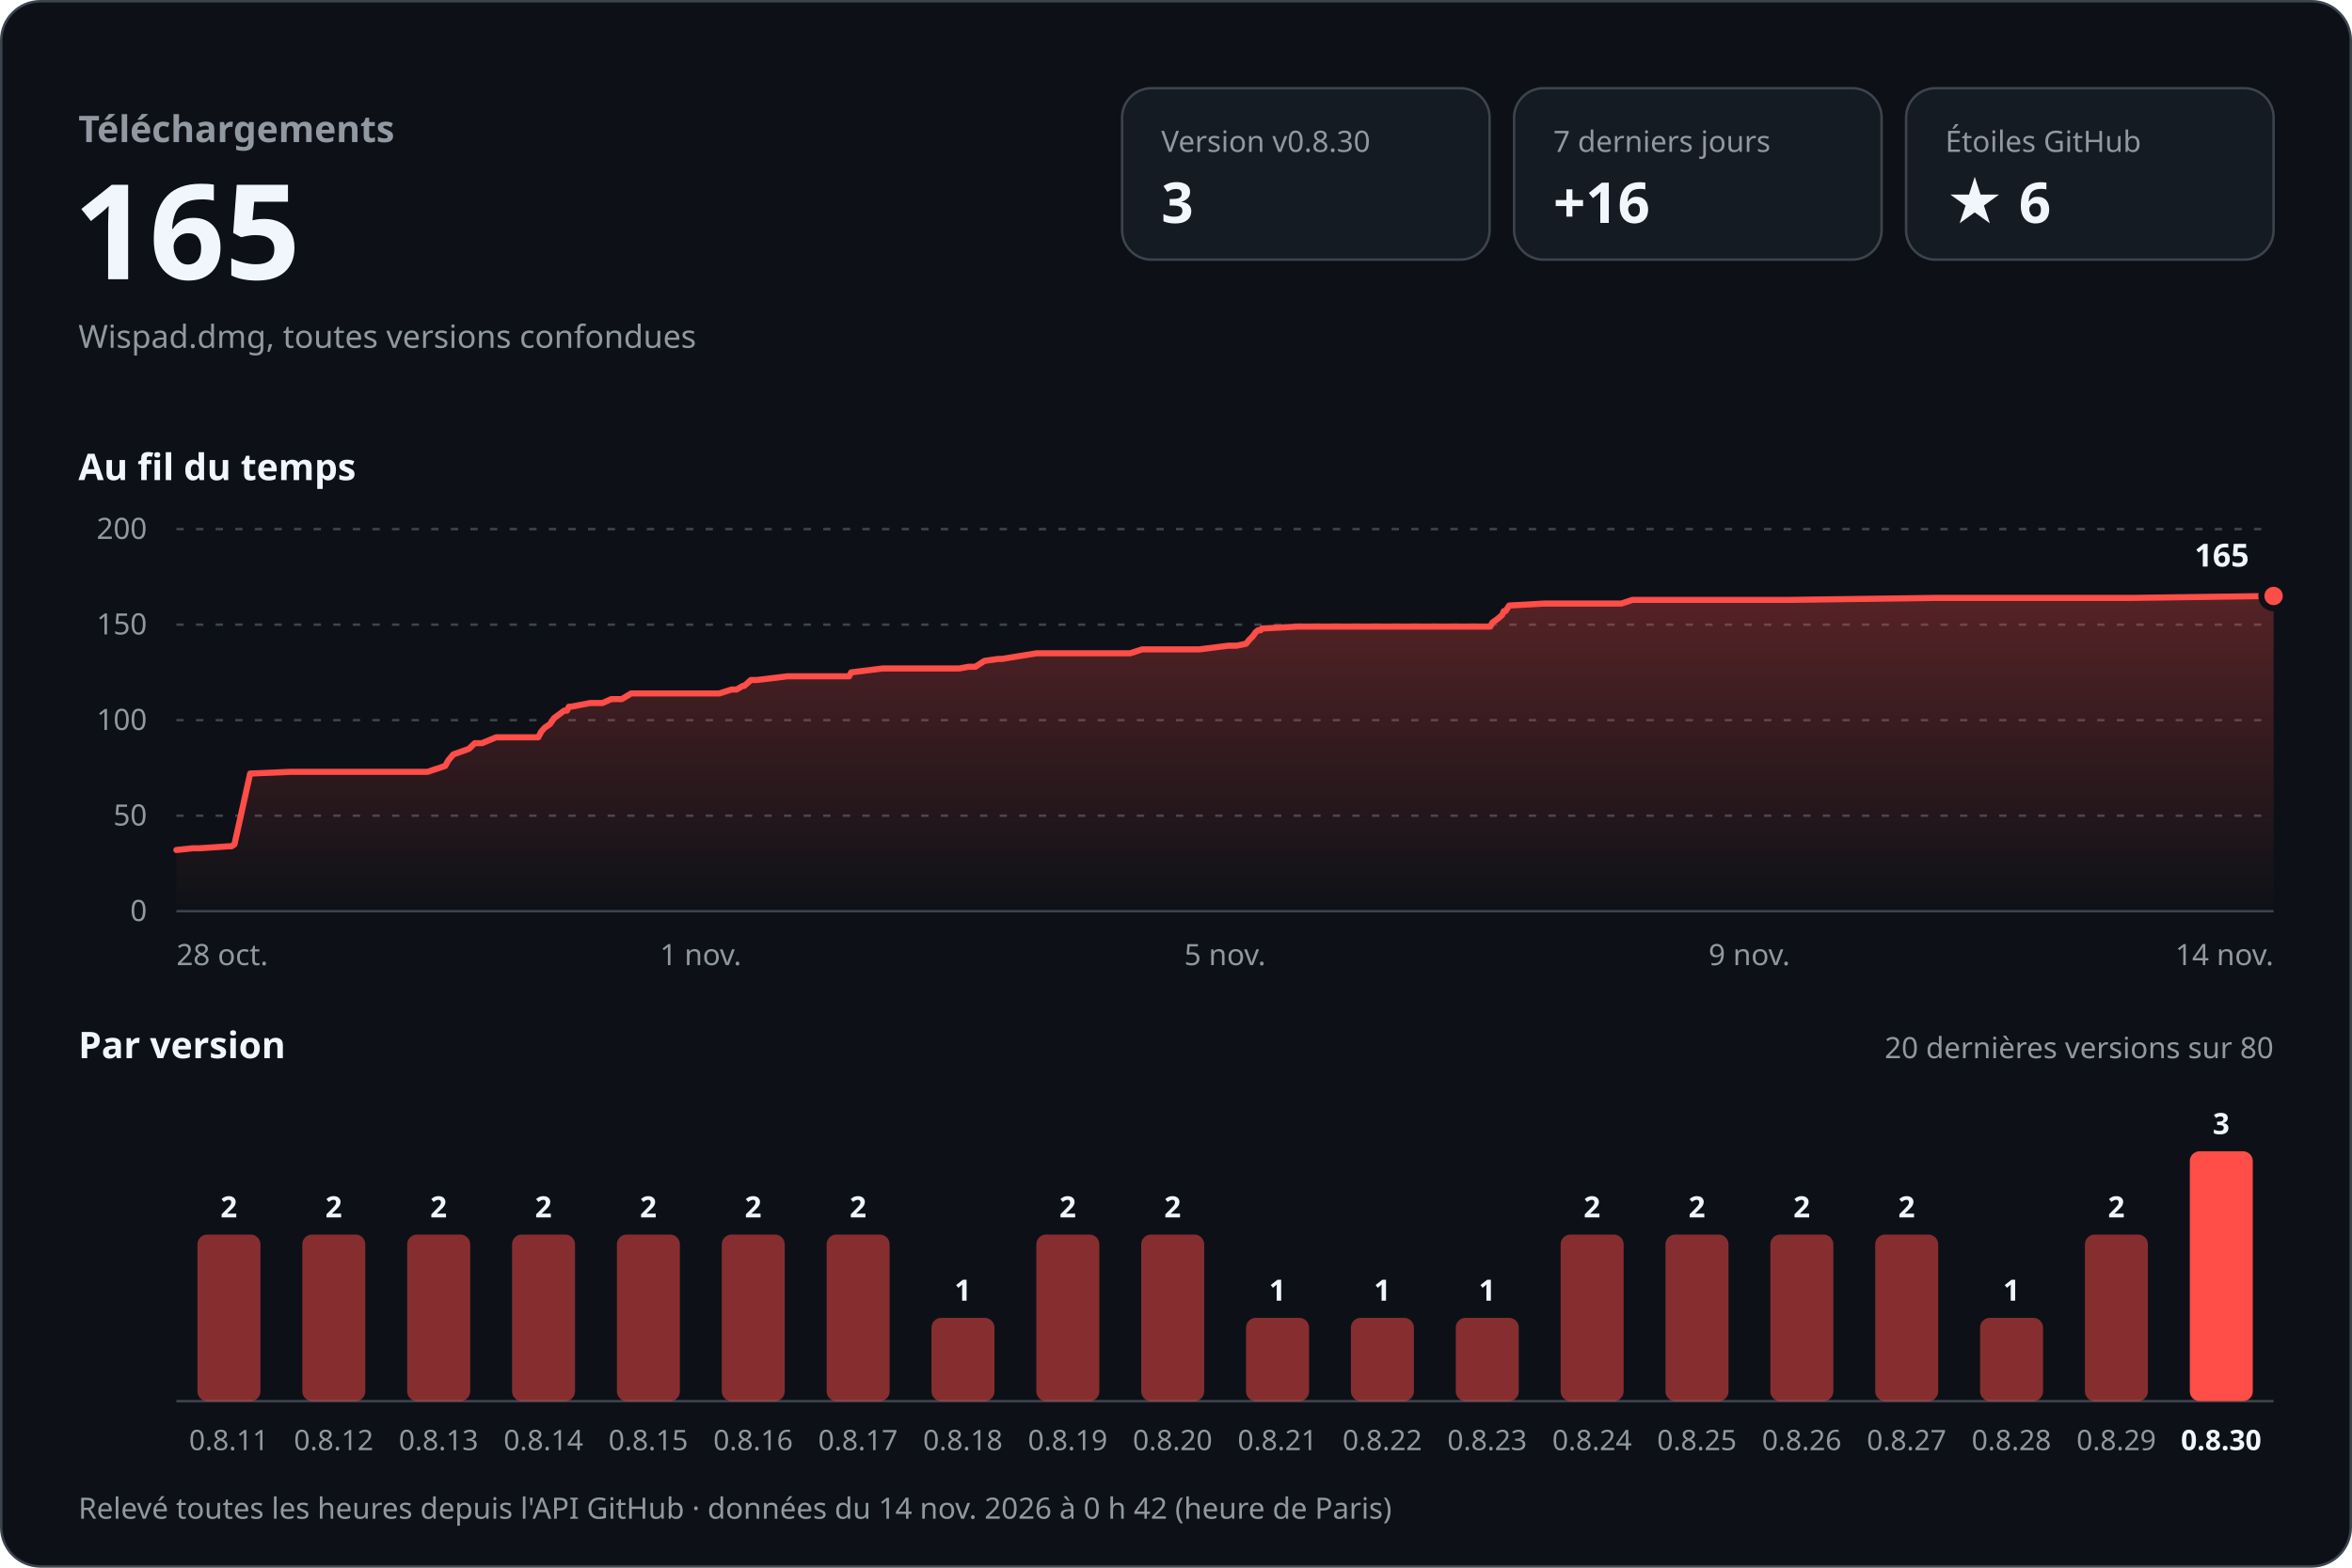
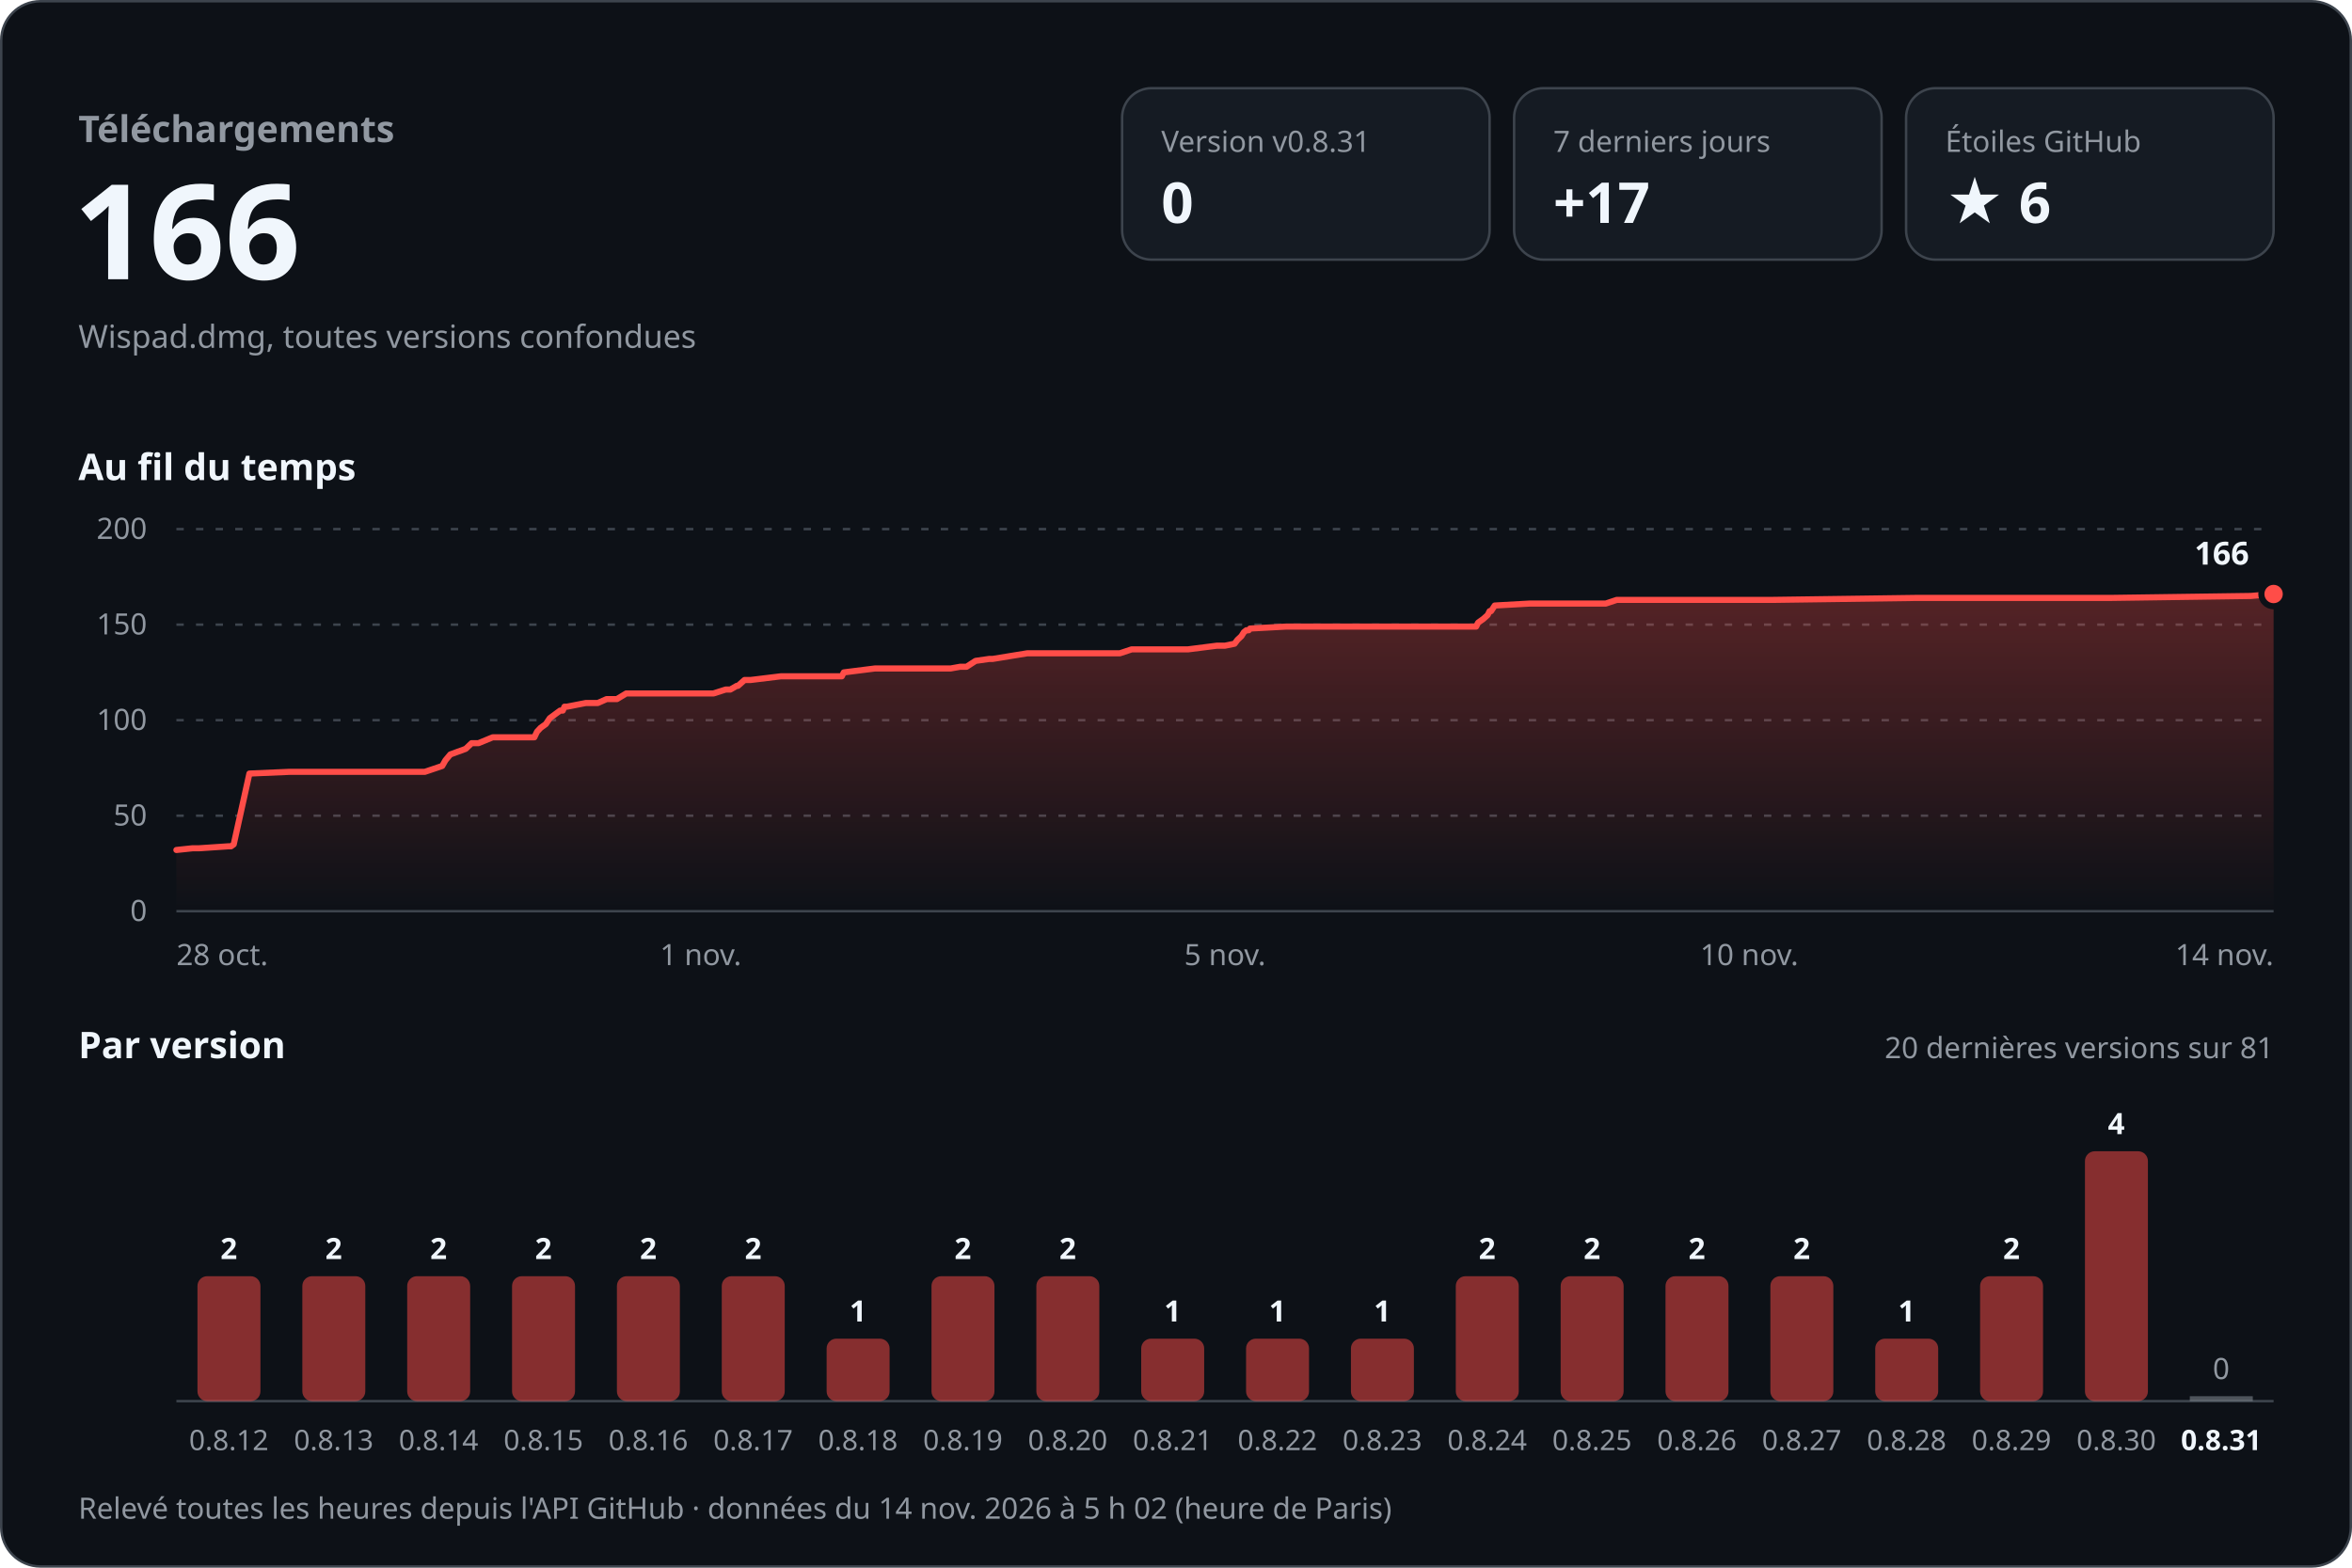
<svg xmlns="http://www.w3.org/2000/svg" width="960" height="640" viewBox="0 0 960 640" role="img" aria-labelledby="titre desc" font-family="-apple-system, BlinkMacSystemFont, 'Segoe UI', 'Noto Sans', Helvetica, Arial, sans-serif" style="font-variant-numeric: tabular-nums">
  <defs>
    <linearGradient id="aire" x1="0" y1="0" x2="0" y2="1">
      <stop offset="0" stop-color="#ff4d48" stop-opacity="0.30" />
      <stop offset="1" stop-color="#ff4d48" stop-opacity="0" />
    </linearGradient>
  </defs>
  <rect x="0.5" y="0.5" width="959" height="639" rx="16" fill="#0d1117" stroke="#3d444d" />
  <text x="32.0" y="58.0" font-size="15" font-weight="600" fill="#9198a1" text-anchor="start">Téléchargements</text>
-   <text x="30.0" y="114.0" font-size="54" font-weight="700" fill="#f0f6fc" text-anchor="start">165</text>
+   <text x="30.0" y="114.0" font-size="54" font-weight="700" fill="#f0f6fc" text-anchor="start">166</text>
  <text x="32.0" y="142.0" font-size="13" font-weight="400" fill="#9198a1" text-anchor="start">Wispad.dmg, toutes versions confondues</text>
  <rect x="458" y="36" width="150" height="70" rx="12" fill="#151b23" stroke="#3d444d" />
-   <text x="474.0" y="62.0" font-size="12" font-weight="500" fill="#9198a1" text-anchor="start">Version v0.8.30</text>
-   <text x="474.0" y="91.0" font-size="23" font-weight="700" fill="#f0f6fc" text-anchor="start">3</text>
+   <text x="474.0" y="62.0" font-size="12" font-weight="500" fill="#9198a1" text-anchor="start">Version v0.8.31</text>
+   <text x="474.0" y="91.0" font-size="23" font-weight="700" fill="#f0f6fc" text-anchor="start">0</text>
  <rect x="618" y="36" width="150" height="70" rx="12" fill="#151b23" stroke="#3d444d" />
  <text x="634.0" y="62.0" font-size="12" font-weight="500" fill="#9198a1" text-anchor="start">7 derniers jours</text>
-   <text x="634.0" y="91.0" font-size="23" font-weight="700" fill="#f0f6fc" text-anchor="start">+16</text>
+   <text x="634.0" y="91.0" font-size="23" font-weight="700" fill="#f0f6fc" text-anchor="start">+17</text>
  <rect x="778" y="36" width="150" height="70" rx="12" fill="#151b23" stroke="#3d444d" />
  <text x="794.0" y="62.0" font-size="12" font-weight="500" fill="#9198a1" text-anchor="start">Étoiles GitHub</text>
  <text x="794.0" y="91.0" font-size="23" font-weight="700" fill="#f0f6fc" text-anchor="start">★ 6</text>
  <text x="32.0" y="196.0" font-size="15" font-weight="600" fill="#f0f6fc" text-anchor="start">Au fil du temps</text>
  <line x1="72" y1="372.0" x2="928" y2="372.0" stroke="#3d444d" />
  <text x="60.0" y="376.0" font-size="12" font-weight="400" fill="#9198a1" text-anchor="end">0</text>
  <line x1="72" y1="333.0" x2="928" y2="333.0" stroke="#3d444d" stroke-dasharray="3 5" />
  <text x="60.0" y="337.0" font-size="12" font-weight="400" fill="#9198a1" text-anchor="end">50</text>
  <line x1="72" y1="294.0" x2="928" y2="294.0" stroke="#3d444d" stroke-dasharray="3 5" />
  <text x="60.0" y="298.0" font-size="12" font-weight="400" fill="#9198a1" text-anchor="end">100</text>
  <line x1="72" y1="255.0" x2="928" y2="255.0" stroke="#3d444d" stroke-dasharray="3 5" />
  <text x="60.0" y="259.0" font-size="12" font-weight="400" fill="#9198a1" text-anchor="end">150</text>
  <line x1="72" y1="216.0" x2="928" y2="216.0" stroke="#3d444d" stroke-dasharray="3 5" />
  <text x="60.0" y="220.0" font-size="12" font-weight="400" fill="#9198a1" text-anchor="end">200</text>
-   <path d="M72.0,347.0 L78.7,346.3 L81.4,346.3 L93.4,345.5 L94.5,345.5 L95.7,344.7 L102.1,315.8 L118.6,315.1 L133.3,315.1 L174.5,315.1 L181.7,312.7 L183.0,310.4 L185.0,308.0 L191.4,305.7 L193.8,303.4 L196.7,303.4 L202.5,301.0 L219.7,301.0 L220.9,298.7 L222.3,297.1 L224.5,295.6 L226.1,293.2 L227.2,292.4 L230.3,290.1 L231.4,290.1 L232.2,288.5 L233.1,288.5 L240.9,287.0 L245.9,287.0 L249.5,285.4 L253.8,285.4 L257.6,283.1 L293.6,283.1 L298.6,281.5 L300.6,281.5 L303.2,280.0 L303.8,280.0 L306.5,277.6 L309.0,277.6 L321.4,276.1 L346.6,276.1 L347.4,274.5 L360.2,272.9 L391.5,272.9 L395.4,272.2 L398.1,272.2 L401.8,269.8 L407.5,269.0 L408.9,269.0 L423.1,266.7 L461.3,266.7 L466.2,265.1 L489.5,265.1 L501.4,263.6 L504.7,263.6 L508.6,262.8 L509.9,261.2 L511.4,259.7 L512.5,258.1 L513.5,257.3 L514.5,257.3 L515.0,256.6 L529.9,255.8 L584.0,255.8 L608.3,255.8 L609.1,254.2 L611.2,252.7 L613.1,251.1 L613.8,249.5 L614.5,249.5 L616.0,247.2 L630.3,246.4 L661.8,246.4 L666.3,244.9 L730.7,244.9 L789.6,244.1 L808.1,244.1 L870.0,244.1 L928.0,243.3 L928.0,372 L72.0,372 Z" fill="url(#aire)" />
-   <path d="M72.0,347.0 L78.7,346.3 L81.4,346.3 L93.4,345.5 L94.5,345.5 L95.7,344.7 L102.1,315.8 L118.6,315.1 L133.3,315.1 L174.5,315.1 L181.7,312.7 L183.0,310.4 L185.0,308.0 L191.4,305.7 L193.8,303.4 L196.7,303.4 L202.5,301.0 L219.7,301.0 L220.9,298.7 L222.3,297.1 L224.5,295.6 L226.1,293.2 L227.2,292.4 L230.3,290.1 L231.4,290.1 L232.2,288.5 L233.1,288.5 L240.9,287.0 L245.9,287.0 L249.5,285.4 L253.8,285.4 L257.6,283.1 L293.6,283.1 L298.6,281.5 L300.6,281.5 L303.2,280.0 L303.8,280.0 L306.5,277.6 L309.0,277.6 L321.4,276.1 L346.6,276.1 L347.4,274.5 L360.2,272.9 L391.5,272.9 L395.4,272.2 L398.1,272.2 L401.8,269.8 L407.5,269.0 L408.9,269.0 L423.1,266.7 L461.3,266.7 L466.2,265.1 L489.5,265.1 L501.4,263.6 L504.7,263.6 L508.6,262.8 L509.9,261.2 L511.4,259.7 L512.5,258.1 L513.5,257.3 L514.5,257.3 L515.0,256.6 L529.9,255.8 L584.0,255.8 L608.3,255.8 L609.1,254.2 L611.2,252.7 L613.1,251.1 L613.8,249.5 L614.5,249.5 L616.0,247.2 L630.3,246.4 L661.8,246.4 L666.3,244.9 L730.7,244.9 L789.6,244.1 L808.1,244.1 L870.0,244.1 L928.0,243.3" fill="none" stroke="#ff4d48" stroke-width="2.5" stroke-linejoin="round" stroke-linecap="round" />
-   <circle cx="928.0" cy="243.3" r="5" fill="#ff4d48" stroke="#0d1117" stroke-width="2.5" />
-   <text x="918.0" y="231.3" font-size="13" font-weight="700" fill="#f0f6fc" text-anchor="end" stroke="#0d1117" stroke-width="8" stroke-linejoin="round" paint-order="stroke">165</text>
+   <path d="M72.0,347.0 L78.6,346.3 L81.3,346.3 L93.2,345.5 L94.3,345.5 L95.4,344.7 L101.8,315.8 L118.1,315.1 L132.7,315.1 L173.4,315.1 L180.5,312.7 L181.8,310.4 L183.8,308.0 L190.1,305.7 L192.5,303.4 L195.3,303.4 L201.1,301.0 L218.1,301.0 L219.2,298.7 L220.7,297.1 L222.8,295.6 L224.4,293.2 L225.5,292.4 L228.6,290.1 L229.7,290.1 L230.4,288.5 L231.4,288.5 L239.1,287.0 L244.0,287.0 L247.6,285.4 L251.8,285.4 L255.6,283.1 L291.2,283.1 L296.2,281.5 L298.1,281.5 L300.7,280.0 L301.2,280.0 L303.9,277.6 L306.4,277.6 L318.7,276.1 L343.6,276.1 L344.4,274.5 L357.1,272.9 L388.0,272.9 L391.9,272.2 L394.5,272.2 L398.2,269.8 L403.8,269.0 L405.2,269.0 L419.3,266.7 L457.1,266.7 L461.9,265.1 L484.9,265.1 L496.7,263.6 L500.0,263.6 L503.9,262.8 L505.1,261.2 L506.7,259.7 L507.7,258.1 L508.7,257.3 L509.7,257.3 L510.2,256.6 L524.9,255.8 L578.4,255.8 L602.5,255.8 L603.3,254.2 L605.4,252.7 L607.2,251.1 L608.0,249.5 L608.6,249.5 L610.1,247.2 L624.3,246.4 L655.4,246.4 L659.9,244.9 L723.6,244.9 L781.8,244.1 L800.1,244.1 L861.3,244.1 L918.7,243.3 L928.0,242.5 L928.0,372 L72.0,372 Z" fill="url(#aire)" />
+   <path d="M72.0,347.0 L78.6,346.3 L81.3,346.3 L93.2,345.5 L94.3,345.5 L95.4,344.7 L101.8,315.8 L118.1,315.1 L132.7,315.1 L173.4,315.1 L180.5,312.7 L181.8,310.4 L183.8,308.0 L190.1,305.7 L192.5,303.4 L195.3,303.4 L201.1,301.0 L218.1,301.0 L219.2,298.7 L220.7,297.1 L222.8,295.6 L224.4,293.2 L225.5,292.4 L228.6,290.1 L229.7,290.1 L230.4,288.5 L231.4,288.5 L239.1,287.0 L244.0,287.0 L247.6,285.4 L251.8,285.4 L255.6,283.1 L291.2,283.1 L296.2,281.5 L298.1,281.5 L300.7,280.0 L301.2,280.0 L303.9,277.6 L306.4,277.6 L318.7,276.1 L343.6,276.1 L344.4,274.5 L357.1,272.9 L388.0,272.9 L391.9,272.2 L394.5,272.2 L398.2,269.8 L403.8,269.0 L405.2,269.0 L419.3,266.7 L457.1,266.7 L461.9,265.1 L484.9,265.1 L496.7,263.6 L500.0,263.6 L503.9,262.8 L505.1,261.2 L506.7,259.7 L507.7,258.1 L508.7,257.3 L509.7,257.3 L510.2,256.6 L524.9,255.8 L578.4,255.8 L602.5,255.8 L603.3,254.2 L605.4,252.7 L607.2,251.1 L608.0,249.5 L608.6,249.5 L610.1,247.2 L624.3,246.4 L655.4,246.4 L659.9,244.9 L723.6,244.9 L781.8,244.1 L800.1,244.1 L861.3,244.1 L918.7,243.3 L928.0,242.5" fill="none" stroke="#ff4d48" stroke-width="2.5" stroke-linejoin="round" stroke-linecap="round" />
+   <circle cx="928.0" cy="242.5" r="5" fill="#ff4d48" stroke="#0d1117" stroke-width="2.5" />
+   <text x="918.0" y="230.5" font-size="13" font-weight="700" fill="#f0f6fc" text-anchor="end" stroke="#0d1117" stroke-width="8" stroke-linejoin="round" paint-order="stroke">166</text>
  <text x="72.0" y="394.0" font-size="12" font-weight="400" fill="#9198a1" text-anchor="start">28 oct.</text>
  <text x="286.0" y="394.0" font-size="12" font-weight="400" fill="#9198a1" text-anchor="middle">1 nov.</text>
  <text x="500.0" y="394.0" font-size="12" font-weight="400" fill="#9198a1" text-anchor="middle">5 nov.</text>
-   <text x="714.0" y="394.0" font-size="12" font-weight="400" fill="#9198a1" text-anchor="middle">9 nov.</text>
+   <text x="714.0" y="394.0" font-size="12" font-weight="400" fill="#9198a1" text-anchor="middle">10 nov.</text>
  <text x="928.0" y="394.0" font-size="12" font-weight="400" fill="#9198a1" text-anchor="end">14 nov.</text>
  <text x="32.0" y="432.0" font-size="15" font-weight="600" fill="#f0f6fc" text-anchor="start">Par version</text>
-   <text x="928.0" y="432.0" font-size="12" font-weight="400" fill="#9198a1" text-anchor="end">20 dernières versions sur 80</text>
+   <text x="928.0" y="432.0" font-size="12" font-weight="400" fill="#9198a1" text-anchor="end">20 dernières versions sur 81</text>
  <line x1="72" y1="572" x2="928" y2="572" stroke="#3d444d" />
-   <rect x="80.6" y="504.0" width="25.7" height="68.0" rx="4.0" fill="#ff4d48" fill-opacity="0.5" />
-   <text x="93.4" y="497.0" font-size="12" font-weight="600" fill="#f0f6fc" text-anchor="middle">2</text>
-   <text x="93.4" y="592.0" font-size="11.5" font-weight="400" fill="#9198a1" text-anchor="middle">0.8.11</text>
-   <rect x="123.4" y="504.0" width="25.7" height="68.0" rx="4.0" fill="#ff4d48" fill-opacity="0.5" />
-   <text x="136.2" y="497.0" font-size="12" font-weight="600" fill="#f0f6fc" text-anchor="middle">2</text>
-   <text x="136.2" y="592.0" font-size="11.5" font-weight="400" fill="#9198a1" text-anchor="middle">0.8.12</text>
-   <rect x="166.2" y="504.0" width="25.7" height="68.0" rx="4.0" fill="#ff4d48" fill-opacity="0.5" />
-   <text x="179.0" y="497.0" font-size="12" font-weight="600" fill="#f0f6fc" text-anchor="middle">2</text>
-   <text x="179.0" y="592.0" font-size="11.5" font-weight="400" fill="#9198a1" text-anchor="middle">0.8.13</text>
-   <rect x="209.0" y="504.0" width="25.7" height="68.0" rx="4.0" fill="#ff4d48" fill-opacity="0.5" />
-   <text x="221.8" y="497.0" font-size="12" font-weight="600" fill="#f0f6fc" text-anchor="middle">2</text>
-   <text x="221.8" y="592.0" font-size="11.5" font-weight="400" fill="#9198a1" text-anchor="middle">0.8.14</text>
-   <rect x="251.8" y="504.0" width="25.7" height="68.0" rx="4.0" fill="#ff4d48" fill-opacity="0.5" />
-   <text x="264.6" y="497.0" font-size="12" font-weight="600" fill="#f0f6fc" text-anchor="middle">2</text>
-   <text x="264.6" y="592.0" font-size="11.5" font-weight="400" fill="#9198a1" text-anchor="middle">0.8.15</text>
-   <rect x="294.6" y="504.0" width="25.7" height="68.0" rx="4.0" fill="#ff4d48" fill-opacity="0.5" />
-   <text x="307.4" y="497.0" font-size="12" font-weight="600" fill="#f0f6fc" text-anchor="middle">2</text>
-   <text x="307.4" y="592.0" font-size="11.5" font-weight="400" fill="#9198a1" text-anchor="middle">0.8.16</text>
-   <rect x="337.4" y="504.0" width="25.7" height="68.0" rx="4.0" fill="#ff4d48" fill-opacity="0.5" />
-   <text x="350.2" y="497.0" font-size="12" font-weight="600" fill="#f0f6fc" text-anchor="middle">2</text>
-   <text x="350.2" y="592.0" font-size="11.5" font-weight="400" fill="#9198a1" text-anchor="middle">0.8.17</text>
-   <rect x="380.2" y="538.0" width="25.7" height="34.0" rx="4.0" fill="#ff4d48" fill-opacity="0.5" />
-   <text x="393.0" y="531.0" font-size="12" font-weight="600" fill="#f0f6fc" text-anchor="middle">1</text>
-   <text x="393.0" y="592.0" font-size="11.5" font-weight="400" fill="#9198a1" text-anchor="middle">0.8.18</text>
-   <rect x="423.0" y="504.0" width="25.7" height="68.0" rx="4.0" fill="#ff4d48" fill-opacity="0.5" />
-   <text x="435.8" y="497.0" font-size="12" font-weight="600" fill="#f0f6fc" text-anchor="middle">2</text>
-   <text x="435.8" y="592.0" font-size="11.5" font-weight="400" fill="#9198a1" text-anchor="middle">0.8.19</text>
-   <rect x="465.8" y="504.0" width="25.7" height="68.0" rx="4.0" fill="#ff4d48" fill-opacity="0.5" />
-   <text x="478.6" y="497.0" font-size="12" font-weight="600" fill="#f0f6fc" text-anchor="middle">2</text>
-   <text x="478.6" y="592.0" font-size="11.5" font-weight="400" fill="#9198a1" text-anchor="middle">0.8.20</text>
-   <rect x="508.6" y="538.0" width="25.7" height="34.0" rx="4.0" fill="#ff4d48" fill-opacity="0.5" />
-   <text x="521.4" y="531.0" font-size="12" font-weight="600" fill="#f0f6fc" text-anchor="middle">1</text>
-   <text x="521.4" y="592.0" font-size="11.5" font-weight="400" fill="#9198a1" text-anchor="middle">0.8.21</text>
-   <rect x="551.4" y="538.0" width="25.7" height="34.0" rx="4.0" fill="#ff4d48" fill-opacity="0.5" />
-   <text x="564.2" y="531.0" font-size="12" font-weight="600" fill="#f0f6fc" text-anchor="middle">1</text>
-   <text x="564.2" y="592.0" font-size="11.5" font-weight="400" fill="#9198a1" text-anchor="middle">0.8.22</text>
-   <rect x="594.2" y="538.0" width="25.7" height="34.0" rx="4.0" fill="#ff4d48" fill-opacity="0.5" />
-   <text x="607.0" y="531.0" font-size="12" font-weight="600" fill="#f0f6fc" text-anchor="middle">1</text>
-   <text x="607.0" y="592.0" font-size="11.5" font-weight="400" fill="#9198a1" text-anchor="middle">0.8.23</text>
-   <rect x="637.0" y="504.0" width="25.7" height="68.0" rx="4.0" fill="#ff4d48" fill-opacity="0.5" />
-   <text x="649.8" y="497.0" font-size="12" font-weight="600" fill="#f0f6fc" text-anchor="middle">2</text>
-   <text x="649.8" y="592.0" font-size="11.5" font-weight="400" fill="#9198a1" text-anchor="middle">0.8.24</text>
-   <rect x="679.8" y="504.0" width="25.7" height="68.0" rx="4.0" fill="#ff4d48" fill-opacity="0.5" />
-   <text x="692.6" y="497.0" font-size="12" font-weight="600" fill="#f0f6fc" text-anchor="middle">2</text>
-   <text x="692.6" y="592.0" font-size="11.5" font-weight="400" fill="#9198a1" text-anchor="middle">0.8.25</text>
-   <rect x="722.6" y="504.0" width="25.7" height="68.0" rx="4.0" fill="#ff4d48" fill-opacity="0.5" />
-   <text x="735.4" y="497.0" font-size="12" font-weight="600" fill="#f0f6fc" text-anchor="middle">2</text>
-   <text x="735.4" y="592.0" font-size="11.5" font-weight="400" fill="#9198a1" text-anchor="middle">0.8.26</text>
-   <rect x="765.4" y="504.0" width="25.7" height="68.0" rx="4.0" fill="#ff4d48" fill-opacity="0.5" />
-   <text x="778.2" y="497.0" font-size="12" font-weight="600" fill="#f0f6fc" text-anchor="middle">2</text>
-   <text x="778.2" y="592.0" font-size="11.5" font-weight="400" fill="#9198a1" text-anchor="middle">0.8.27</text>
-   <rect x="808.2" y="538.0" width="25.7" height="34.0" rx="4.0" fill="#ff4d48" fill-opacity="0.5" />
-   <text x="821.0" y="531.0" font-size="12" font-weight="600" fill="#f0f6fc" text-anchor="middle">1</text>
-   <text x="821.0" y="592.0" font-size="11.5" font-weight="400" fill="#9198a1" text-anchor="middle">0.8.28</text>
-   <rect x="851.0" y="504.0" width="25.7" height="68.0" rx="4.0" fill="#ff4d48" fill-opacity="0.5" />
-   <text x="863.8" y="497.0" font-size="12" font-weight="600" fill="#f0f6fc" text-anchor="middle">2</text>
-   <text x="863.8" y="592.0" font-size="11.5" font-weight="400" fill="#9198a1" text-anchor="middle">0.8.29</text>
-   <rect x="893.8" y="470.0" width="25.7" height="102.0" rx="4.0" fill="#ff4d48" fill-opacity="1" />
-   <text x="906.6" y="463.0" font-size="12" font-weight="600" fill="#f0f6fc" text-anchor="middle">3</text>
-   <text x="906.6" y="592.0" font-size="11.5" font-weight="600" fill="#f0f6fc" text-anchor="middle">0.8.30</text>
-   <text x="32.0" y="620.0" font-size="12" font-weight="400" fill="#9198a1" text-anchor="start">Relevé toutes les heures depuis l'API GitHub · données du 14 nov. 2026 à 0 h 42 (heure de Paris)</text>
+   <rect x="80.6" y="521.0" width="25.7" height="51.0" rx="4.0" fill="#ff4d48" fill-opacity="0.5" />
+   <text x="93.4" y="514.0" font-size="12" font-weight="600" fill="#f0f6fc" text-anchor="middle">2</text>
+   <text x="93.4" y="592.0" font-size="11.5" font-weight="400" fill="#9198a1" text-anchor="middle">0.8.12</text>
+   <rect x="123.4" y="521.0" width="25.7" height="51.0" rx="4.0" fill="#ff4d48" fill-opacity="0.5" />
+   <text x="136.2" y="514.0" font-size="12" font-weight="600" fill="#f0f6fc" text-anchor="middle">2</text>
+   <text x="136.2" y="592.0" font-size="11.5" font-weight="400" fill="#9198a1" text-anchor="middle">0.8.13</text>
+   <rect x="166.2" y="521.0" width="25.7" height="51.0" rx="4.0" fill="#ff4d48" fill-opacity="0.5" />
+   <text x="179.0" y="514.0" font-size="12" font-weight="600" fill="#f0f6fc" text-anchor="middle">2</text>
+   <text x="179.0" y="592.0" font-size="11.5" font-weight="400" fill="#9198a1" text-anchor="middle">0.8.14</text>
+   <rect x="209.0" y="521.0" width="25.7" height="51.0" rx="4.0" fill="#ff4d48" fill-opacity="0.5" />
+   <text x="221.8" y="514.0" font-size="12" font-weight="600" fill="#f0f6fc" text-anchor="middle">2</text>
+   <text x="221.8" y="592.0" font-size="11.5" font-weight="400" fill="#9198a1" text-anchor="middle">0.8.15</text>
+   <rect x="251.8" y="521.0" width="25.7" height="51.0" rx="4.0" fill="#ff4d48" fill-opacity="0.5" />
+   <text x="264.6" y="514.0" font-size="12" font-weight="600" fill="#f0f6fc" text-anchor="middle">2</text>
+   <text x="264.6" y="592.0" font-size="11.5" font-weight="400" fill="#9198a1" text-anchor="middle">0.8.16</text>
+   <rect x="294.6" y="521.0" width="25.7" height="51.0" rx="4.0" fill="#ff4d48" fill-opacity="0.5" />
+   <text x="307.4" y="514.0" font-size="12" font-weight="600" fill="#f0f6fc" text-anchor="middle">2</text>
+   <text x="307.4" y="592.0" font-size="11.5" font-weight="400" fill="#9198a1" text-anchor="middle">0.8.17</text>
+   <rect x="337.4" y="546.5" width="25.7" height="25.5" rx="4.0" fill="#ff4d48" fill-opacity="0.5" />
+   <text x="350.2" y="539.5" font-size="12" font-weight="600" fill="#f0f6fc" text-anchor="middle">1</text>
+   <text x="350.2" y="592.0" font-size="11.5" font-weight="400" fill="#9198a1" text-anchor="middle">0.8.18</text>
+   <rect x="380.2" y="521.0" width="25.7" height="51.0" rx="4.0" fill="#ff4d48" fill-opacity="0.5" />
+   <text x="393.0" y="514.0" font-size="12" font-weight="600" fill="#f0f6fc" text-anchor="middle">2</text>
+   <text x="393.0" y="592.0" font-size="11.5" font-weight="400" fill="#9198a1" text-anchor="middle">0.8.19</text>
+   <rect x="423.0" y="521.0" width="25.7" height="51.0" rx="4.0" fill="#ff4d48" fill-opacity="0.5" />
+   <text x="435.8" y="514.0" font-size="12" font-weight="600" fill="#f0f6fc" text-anchor="middle">2</text>
+   <text x="435.8" y="592.0" font-size="11.5" font-weight="400" fill="#9198a1" text-anchor="middle">0.8.20</text>
+   <rect x="465.8" y="546.5" width="25.7" height="25.5" rx="4.0" fill="#ff4d48" fill-opacity="0.5" />
+   <text x="478.6" y="539.5" font-size="12" font-weight="600" fill="#f0f6fc" text-anchor="middle">1</text>
+   <text x="478.6" y="592.0" font-size="11.5" font-weight="400" fill="#9198a1" text-anchor="middle">0.8.21</text>
+   <rect x="508.6" y="546.5" width="25.7" height="25.5" rx="4.0" fill="#ff4d48" fill-opacity="0.5" />
+   <text x="521.4" y="539.5" font-size="12" font-weight="600" fill="#f0f6fc" text-anchor="middle">1</text>
+   <text x="521.4" y="592.0" font-size="11.5" font-weight="400" fill="#9198a1" text-anchor="middle">0.8.22</text>
+   <rect x="551.4" y="546.5" width="25.7" height="25.5" rx="4.0" fill="#ff4d48" fill-opacity="0.5" />
+   <text x="564.2" y="539.5" font-size="12" font-weight="600" fill="#f0f6fc" text-anchor="middle">1</text>
+   <text x="564.2" y="592.0" font-size="11.5" font-weight="400" fill="#9198a1" text-anchor="middle">0.8.23</text>
+   <rect x="594.2" y="521.0" width="25.7" height="51.0" rx="4.0" fill="#ff4d48" fill-opacity="0.5" />
+   <text x="607.0" y="514.0" font-size="12" font-weight="600" fill="#f0f6fc" text-anchor="middle">2</text>
+   <text x="607.0" y="592.0" font-size="11.5" font-weight="400" fill="#9198a1" text-anchor="middle">0.8.24</text>
+   <rect x="637.0" y="521.0" width="25.7" height="51.0" rx="4.0" fill="#ff4d48" fill-opacity="0.5" />
+   <text x="649.8" y="514.0" font-size="12" font-weight="600" fill="#f0f6fc" text-anchor="middle">2</text>
+   <text x="649.8" y="592.0" font-size="11.5" font-weight="400" fill="#9198a1" text-anchor="middle">0.8.25</text>
+   <rect x="679.8" y="521.0" width="25.7" height="51.0" rx="4.0" fill="#ff4d48" fill-opacity="0.5" />
+   <text x="692.6" y="514.0" font-size="12" font-weight="600" fill="#f0f6fc" text-anchor="middle">2</text>
+   <text x="692.6" y="592.0" font-size="11.5" font-weight="400" fill="#9198a1" text-anchor="middle">0.8.26</text>
+   <rect x="722.6" y="521.0" width="25.7" height="51.0" rx="4.0" fill="#ff4d48" fill-opacity="0.5" />
+   <text x="735.4" y="514.0" font-size="12" font-weight="600" fill="#f0f6fc" text-anchor="middle">2</text>
+   <text x="735.4" y="592.0" font-size="11.5" font-weight="400" fill="#9198a1" text-anchor="middle">0.8.27</text>
+   <rect x="765.4" y="546.5" width="25.7" height="25.5" rx="4.0" fill="#ff4d48" fill-opacity="0.5" />
+   <text x="778.2" y="539.5" font-size="12" font-weight="600" fill="#f0f6fc" text-anchor="middle">1</text>
+   <text x="778.2" y="592.0" font-size="11.5" font-weight="400" fill="#9198a1" text-anchor="middle">0.8.28</text>
+   <rect x="808.2" y="521.0" width="25.7" height="51.0" rx="4.0" fill="#ff4d48" fill-opacity="0.5" />
+   <text x="821.0" y="514.0" font-size="12" font-weight="600" fill="#f0f6fc" text-anchor="middle">2</text>
+   <text x="821.0" y="592.0" font-size="11.5" font-weight="400" fill="#9198a1" text-anchor="middle">0.8.29</text>
+   <rect x="851.0" y="470.0" width="25.7" height="102.0" rx="4.0" fill="#ff4d48" fill-opacity="0.5" />
+   <text x="863.8" y="463.0" font-size="12" font-weight="600" fill="#f0f6fc" text-anchor="middle">4</text>
+   <text x="863.8" y="592.0" font-size="11.5" font-weight="400" fill="#9198a1" text-anchor="middle">0.8.30</text>
+   <rect x="893.8" y="570.0" width="25.7" height="2" fill="#9198a1" fill-opacity="0.5" />
+   <text x="906.6" y="563.0" font-size="12" font-weight="500" fill="#9198a1" text-anchor="middle">0</text>
+   <text x="906.6" y="592.0" font-size="11.5" font-weight="600" fill="#f0f6fc" text-anchor="middle">0.8.31</text>
+   <text x="32.0" y="620.0" font-size="12" font-weight="400" fill="#9198a1" text-anchor="start">Relevé toutes les heures depuis l'API GitHub · données du 14 nov. 2026 à 5 h 02 (heure de Paris)</text>
</svg>
